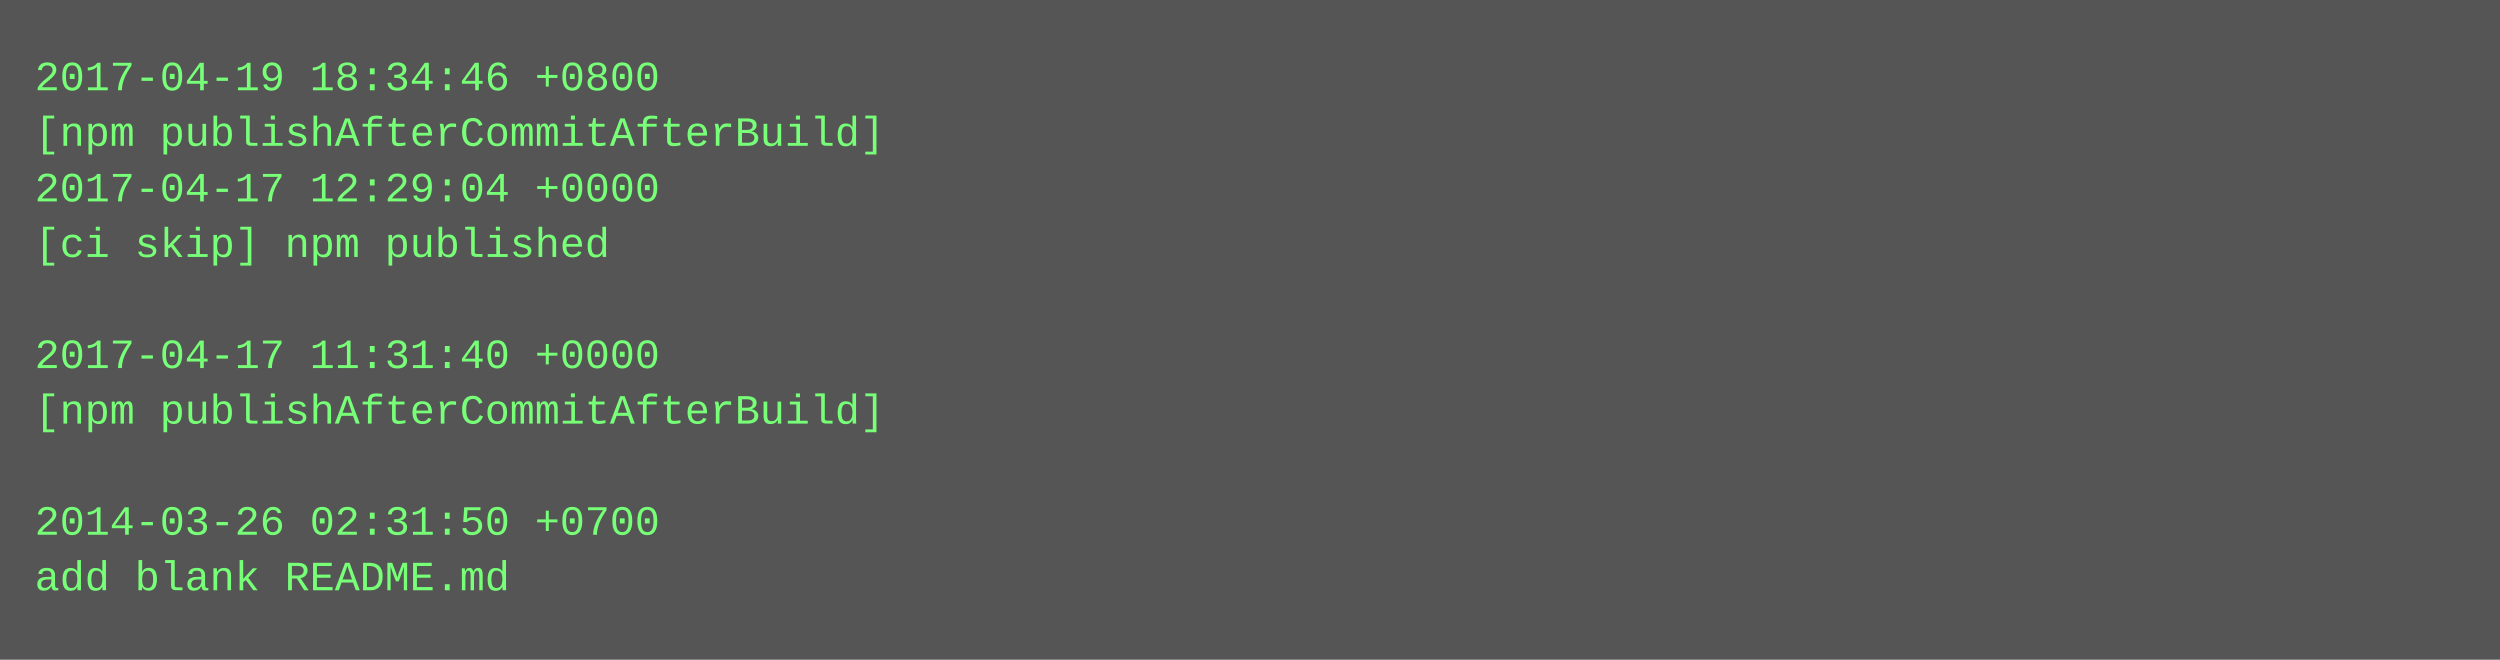
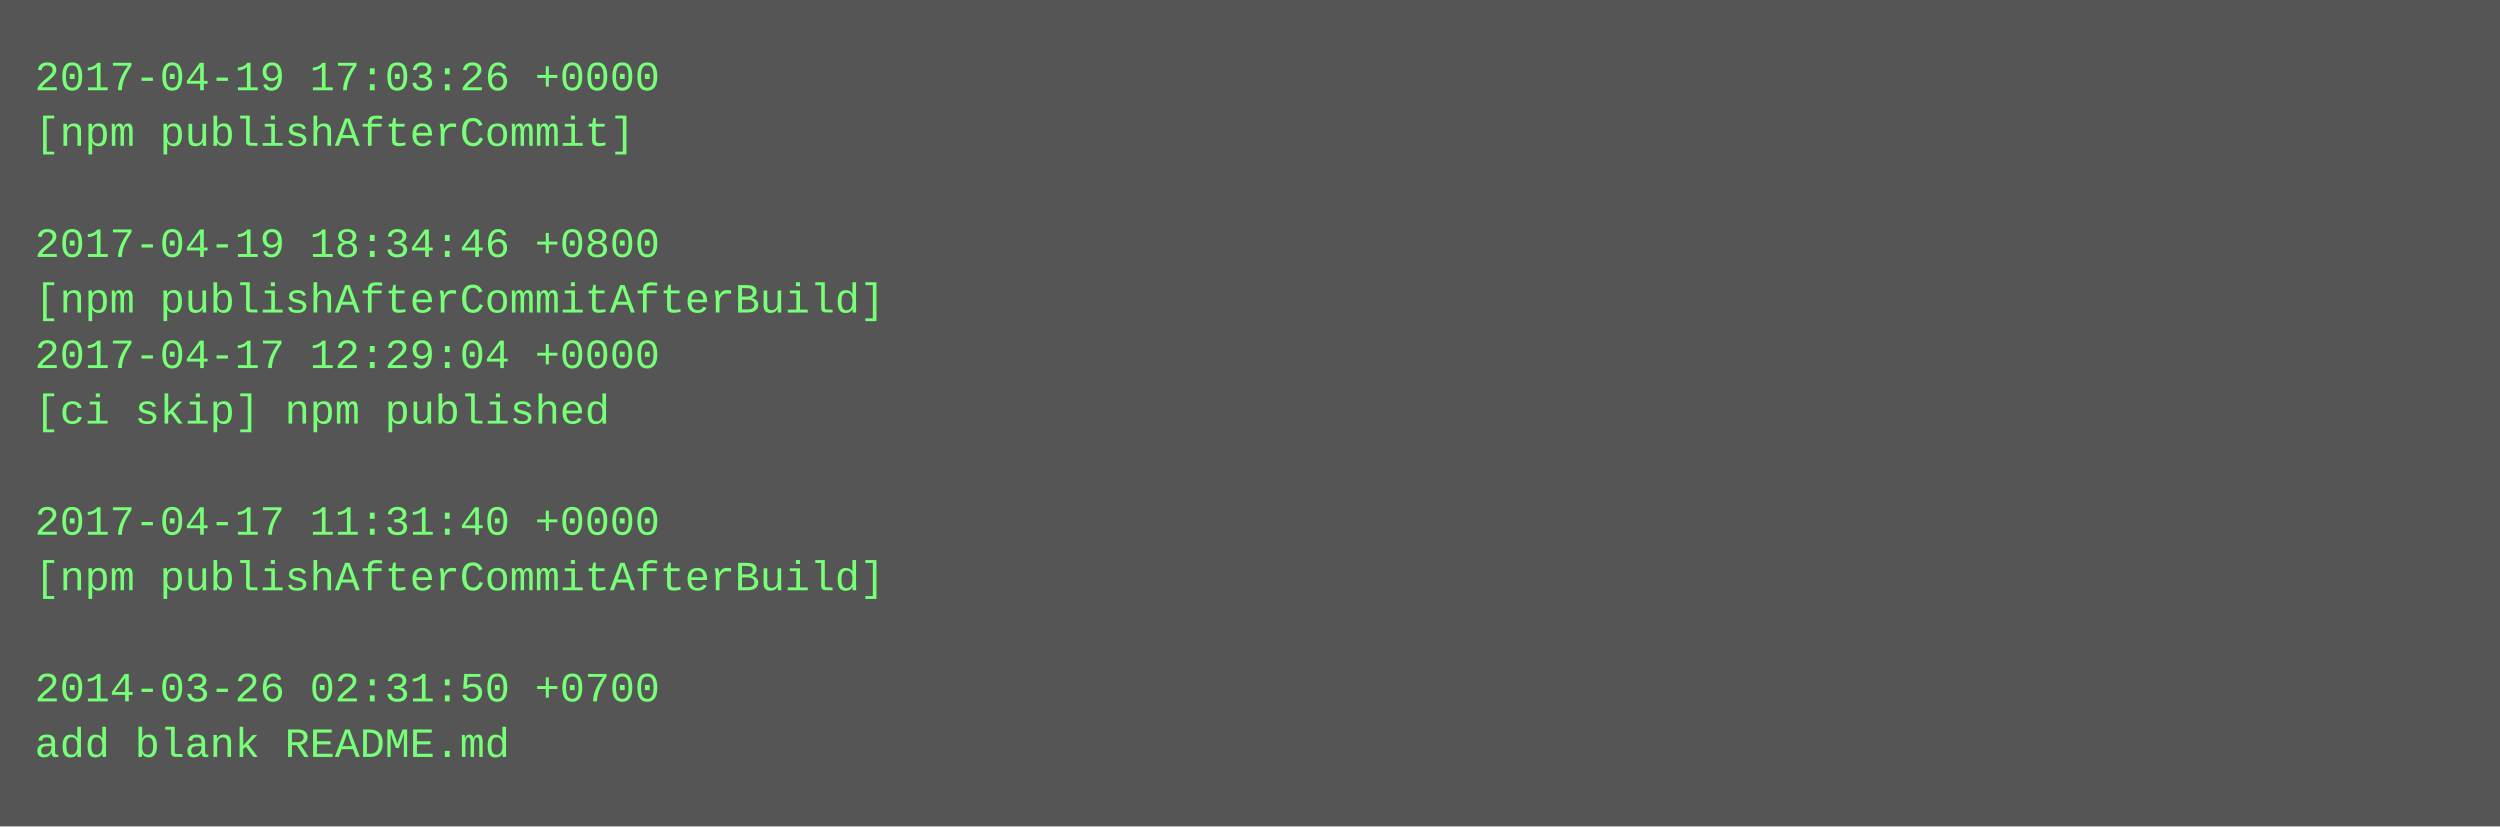
- <svg xmlns="http://www.w3.org/2000/svg" height="190" width="720">
-   <rect height="190" fill="#555" width="720" />
+ <svg xmlns="http://www.w3.org/2000/svg" height="238" width="720">
+   <rect height="238" fill="#555" width="720" />
  <text fill="#7f7" font-family="Courier New" font-size="12" xml:space="preserve">
-     <tspan x="10" y="26">2017-04-19 18:34:46 +0800</tspan>
-     <tspan x="10" y="42">[npm publishAfterCommitAfterBuild]</tspan>
-     <tspan x="10" y="58">2017-04-17 12:29:04 +0000</tspan>
-     <tspan x="10" y="74">[ci skip] npm published</tspan>
-     <tspan x="10" y="90" />
-     <tspan x="10" y="106">2017-04-17 11:31:40 +0000</tspan>
-     <tspan x="10" y="122">[npm publishAfterCommitAfterBuild]</tspan>
+     <tspan x="10" y="26">2017-04-19 17:03:26 +0000</tspan>
+     <tspan x="10" y="42">[npm publishAfterCommit]</tspan>
+     <tspan x="10" y="58" />
+     <tspan x="10" y="74">2017-04-19 18:34:46 +0800</tspan>
+     <tspan x="10" y="90">[npm publishAfterCommitAfterBuild]</tspan>
+     <tspan x="10" y="106">2017-04-17 12:29:04 +0000</tspan>
+     <tspan x="10" y="122">[ci skip] npm published</tspan>
    <tspan x="10" y="138" />
-     <tspan x="10" y="154">2014-03-26 02:31:50 +0700</tspan>
-     <tspan x="10" y="170">add blank README.md</tspan>
+     <tspan x="10" y="154">2017-04-17 11:31:40 +0000</tspan>
+     <tspan x="10" y="170">[npm publishAfterCommitAfterBuild]</tspan>
+     <tspan x="10" y="186" />
+     <tspan x="10" y="202">2014-03-26 02:31:50 +0700</tspan>
+     <tspan x="10" y="218">add blank README.md</tspan>
  </text>
</svg>
